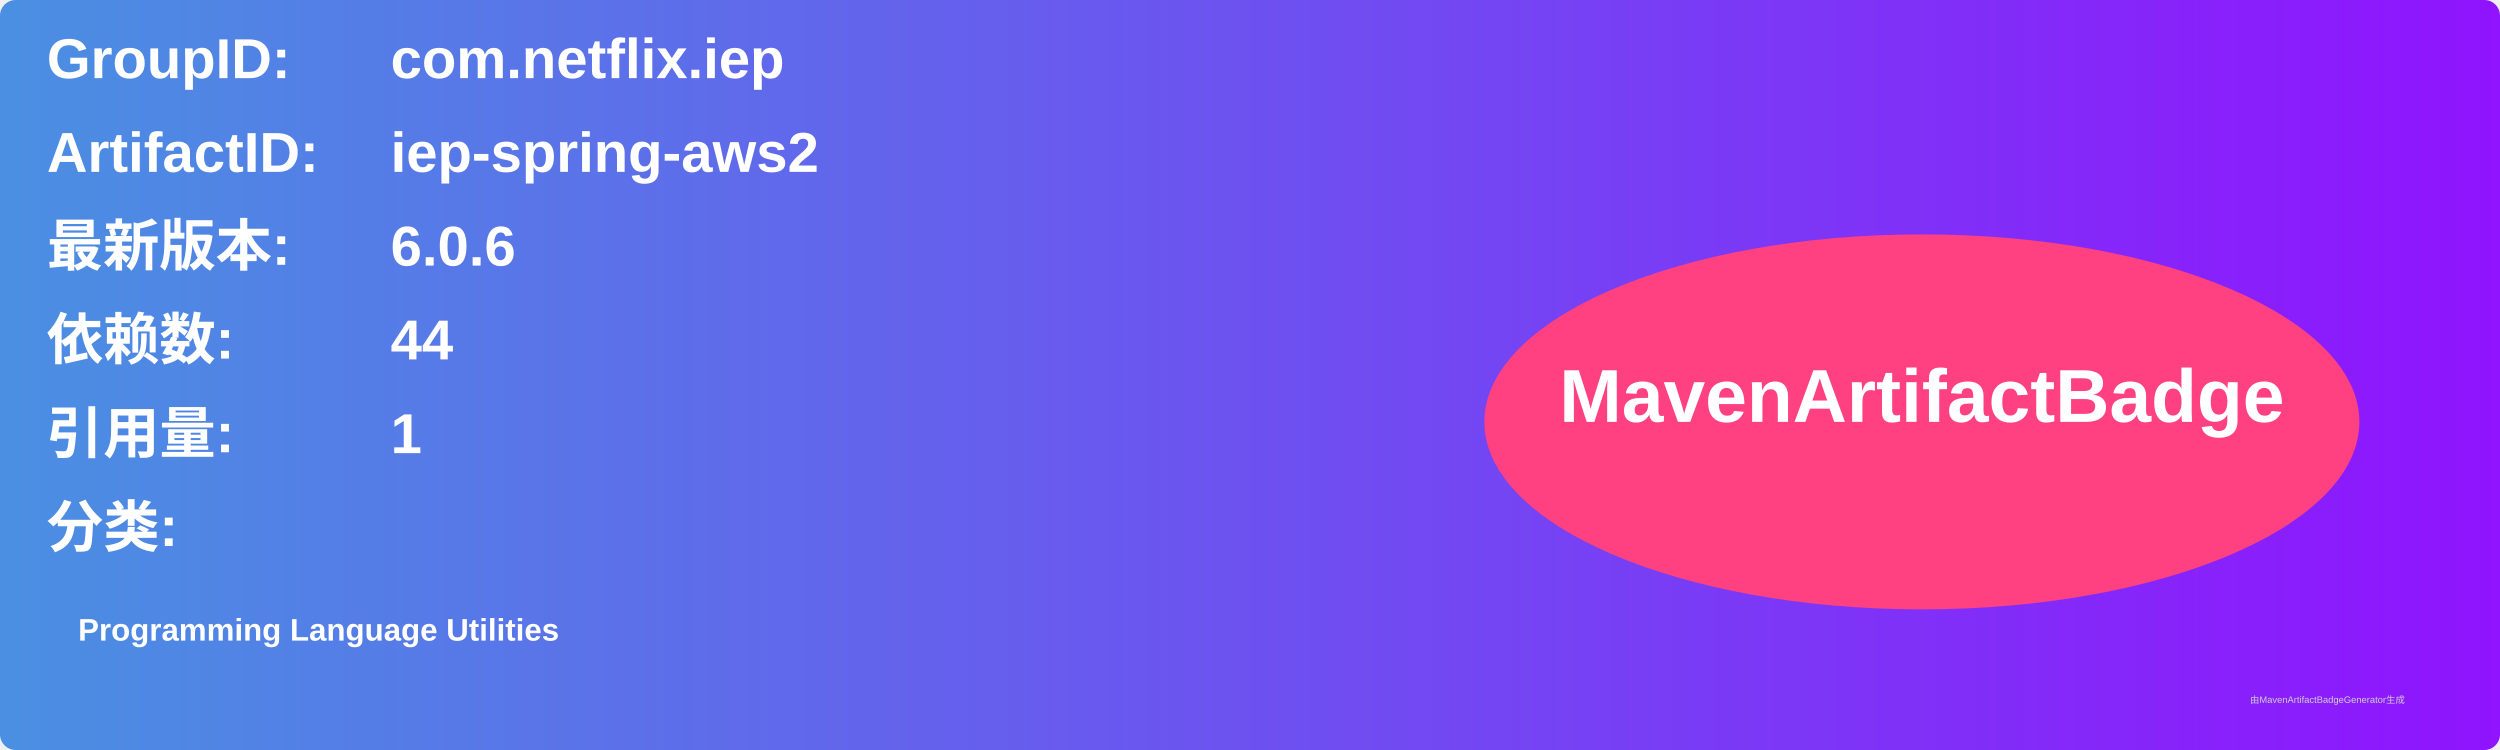
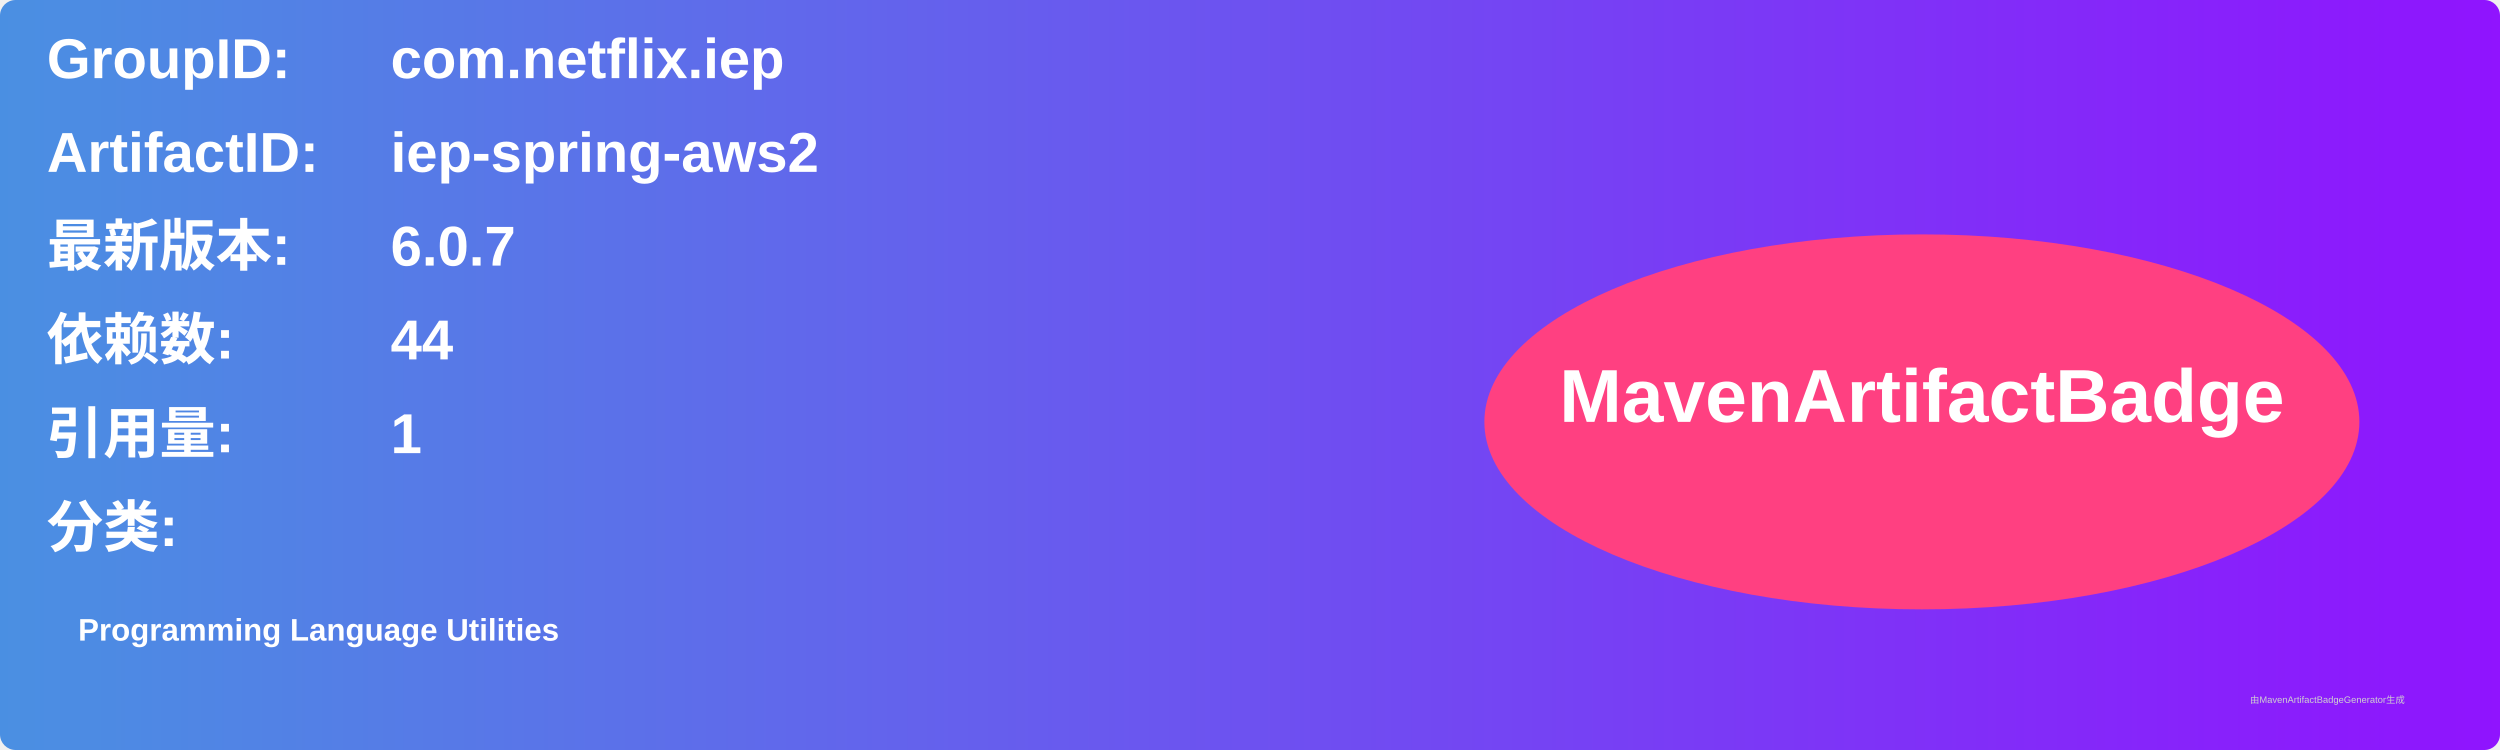
<svg xmlns="http://www.w3.org/2000/svg" width="800" height="240" viewBox="0 0 800 240">
  <linearGradient id="grad" x1="0%" y1="0%" x2="100%" y2="0%">
    <stop offset="0%" stop-color="#4a90e2" />
    <stop offset="100%" stop-color="#9013fe" />
  </linearGradient>
  <rect width="100%" height="100%" rx="5" ry="5" fill="url(#grad)" />
  <g transform="translate(15, 15)">
    <text x="0" y="10" font-family="Arial" font-size="18" fill="white" font-weight="bold" width="260">GroupID:</text>
    <text x="110" y="10" font-family="Arial" font-size="18" fill="white" font-weight="bold" width="460">com.netflix.iep</text>
    <text x="0" y="40" font-family="Arial" font-size="18" fill="white" font-weight="bold" width="260">ArtifactID:</text>
    <text x="110" y="40" font-family="Arial" font-size="18" fill="white" font-weight="bold" width="460">iep-spring-aws2</text>
    <text x="0" y="70" font-family="Arial" font-size="18" fill="white" font-weight="bold">最新版本:</text>
    <text x="110" y="70" font-family="Arial" font-size="18" fill="white" font-weight="bold">
-       <tspan font-weight="bold">6.0.6</tspan>
+       <tspan font-weight="bold">6.0.7</tspan>
    </text>
    <text x="0" y="100" font-family="Arial" font-size="18" fill="white" font-weight="bold">依赖数: </text>
    <text x="110" y="100" font-family="Arial" font-size="18" fill="white">
      <tspan font-weight="bold">44</tspan>
    </text>
    <text x="0" y="130" font-family="Arial" font-size="18" fill="white" font-weight="bold">引用量: </text>
    <text x="110" y="130" font-family="Arial" font-size="18" fill="white">
      <tspan font-weight="bold">1</tspan>
    </text>
    <text x="0" y="160" font-family="Arial" font-size="18" fill="white" font-weight="bold">分类:</text>
    <text x="10" y="190" font-family="Arial" font-size="10" fill="white">
      <tspan font-weight="bold">Programming Language Utilities</tspan>
    </text>
    <ellipse cx="600" cy="120" rx="140" ry="60" fill="#ff4081" />
    <text x="600" y="120" text-anchor="middle" font-family="Arial" font-size="24" fill="white" font-weight="bold">MavenArtifactBadge</text>
  </g>
  <text x="720" y="225" font-family="Arial" font-size="3" fill="#d0d0d0">由MavenArtifactBadgeGenerator生成</text>
</svg>
